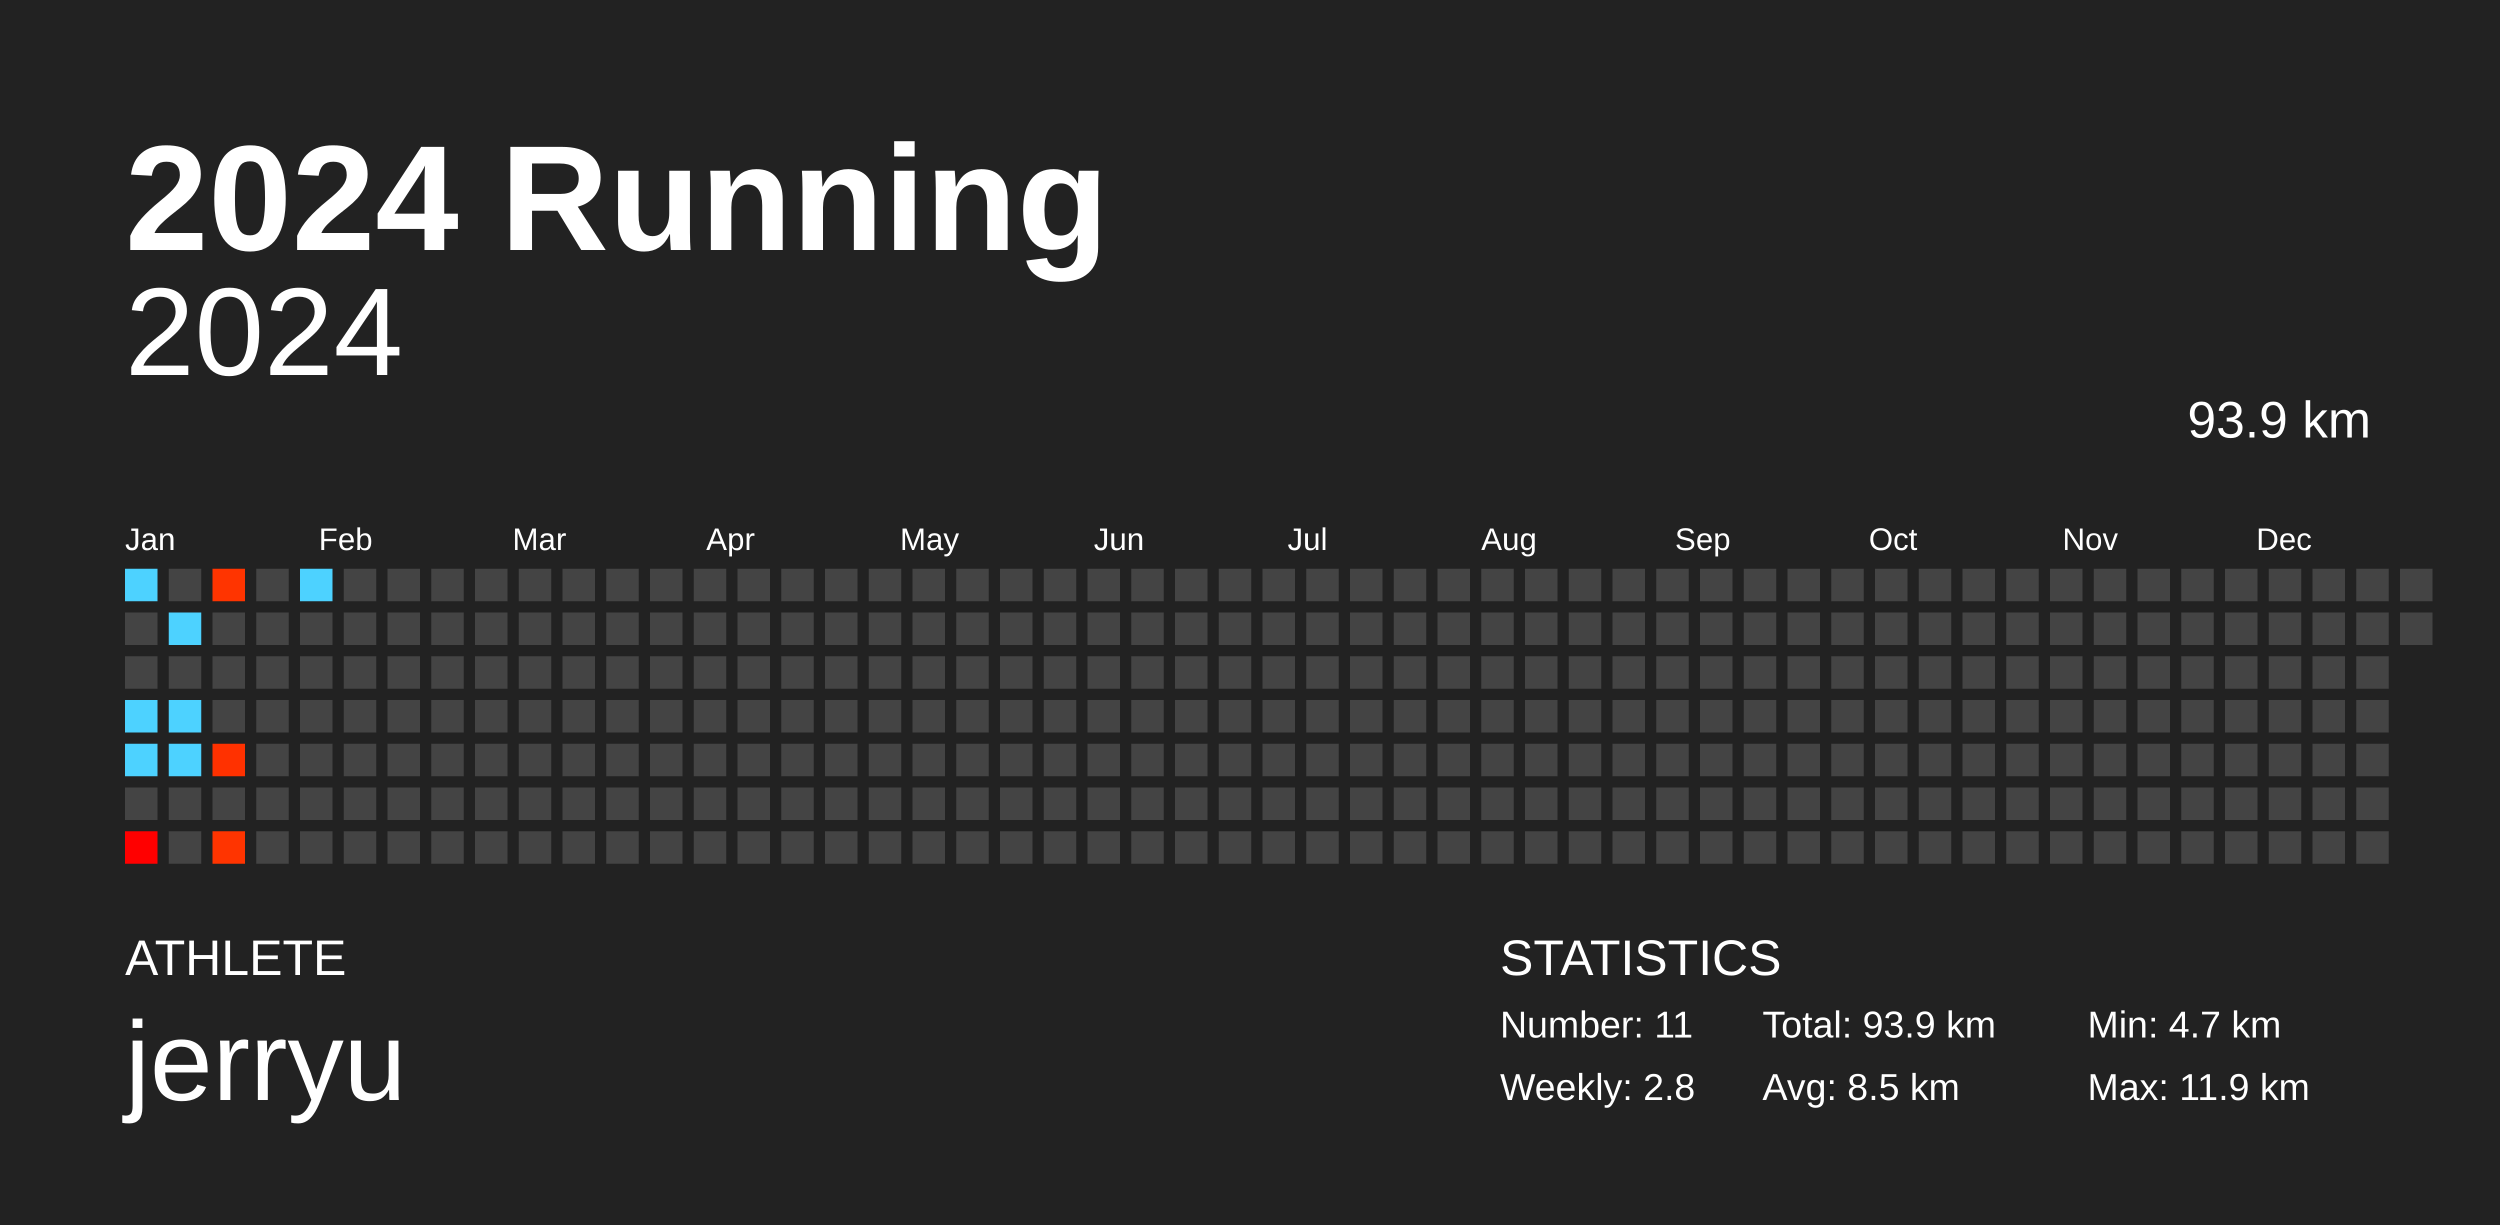
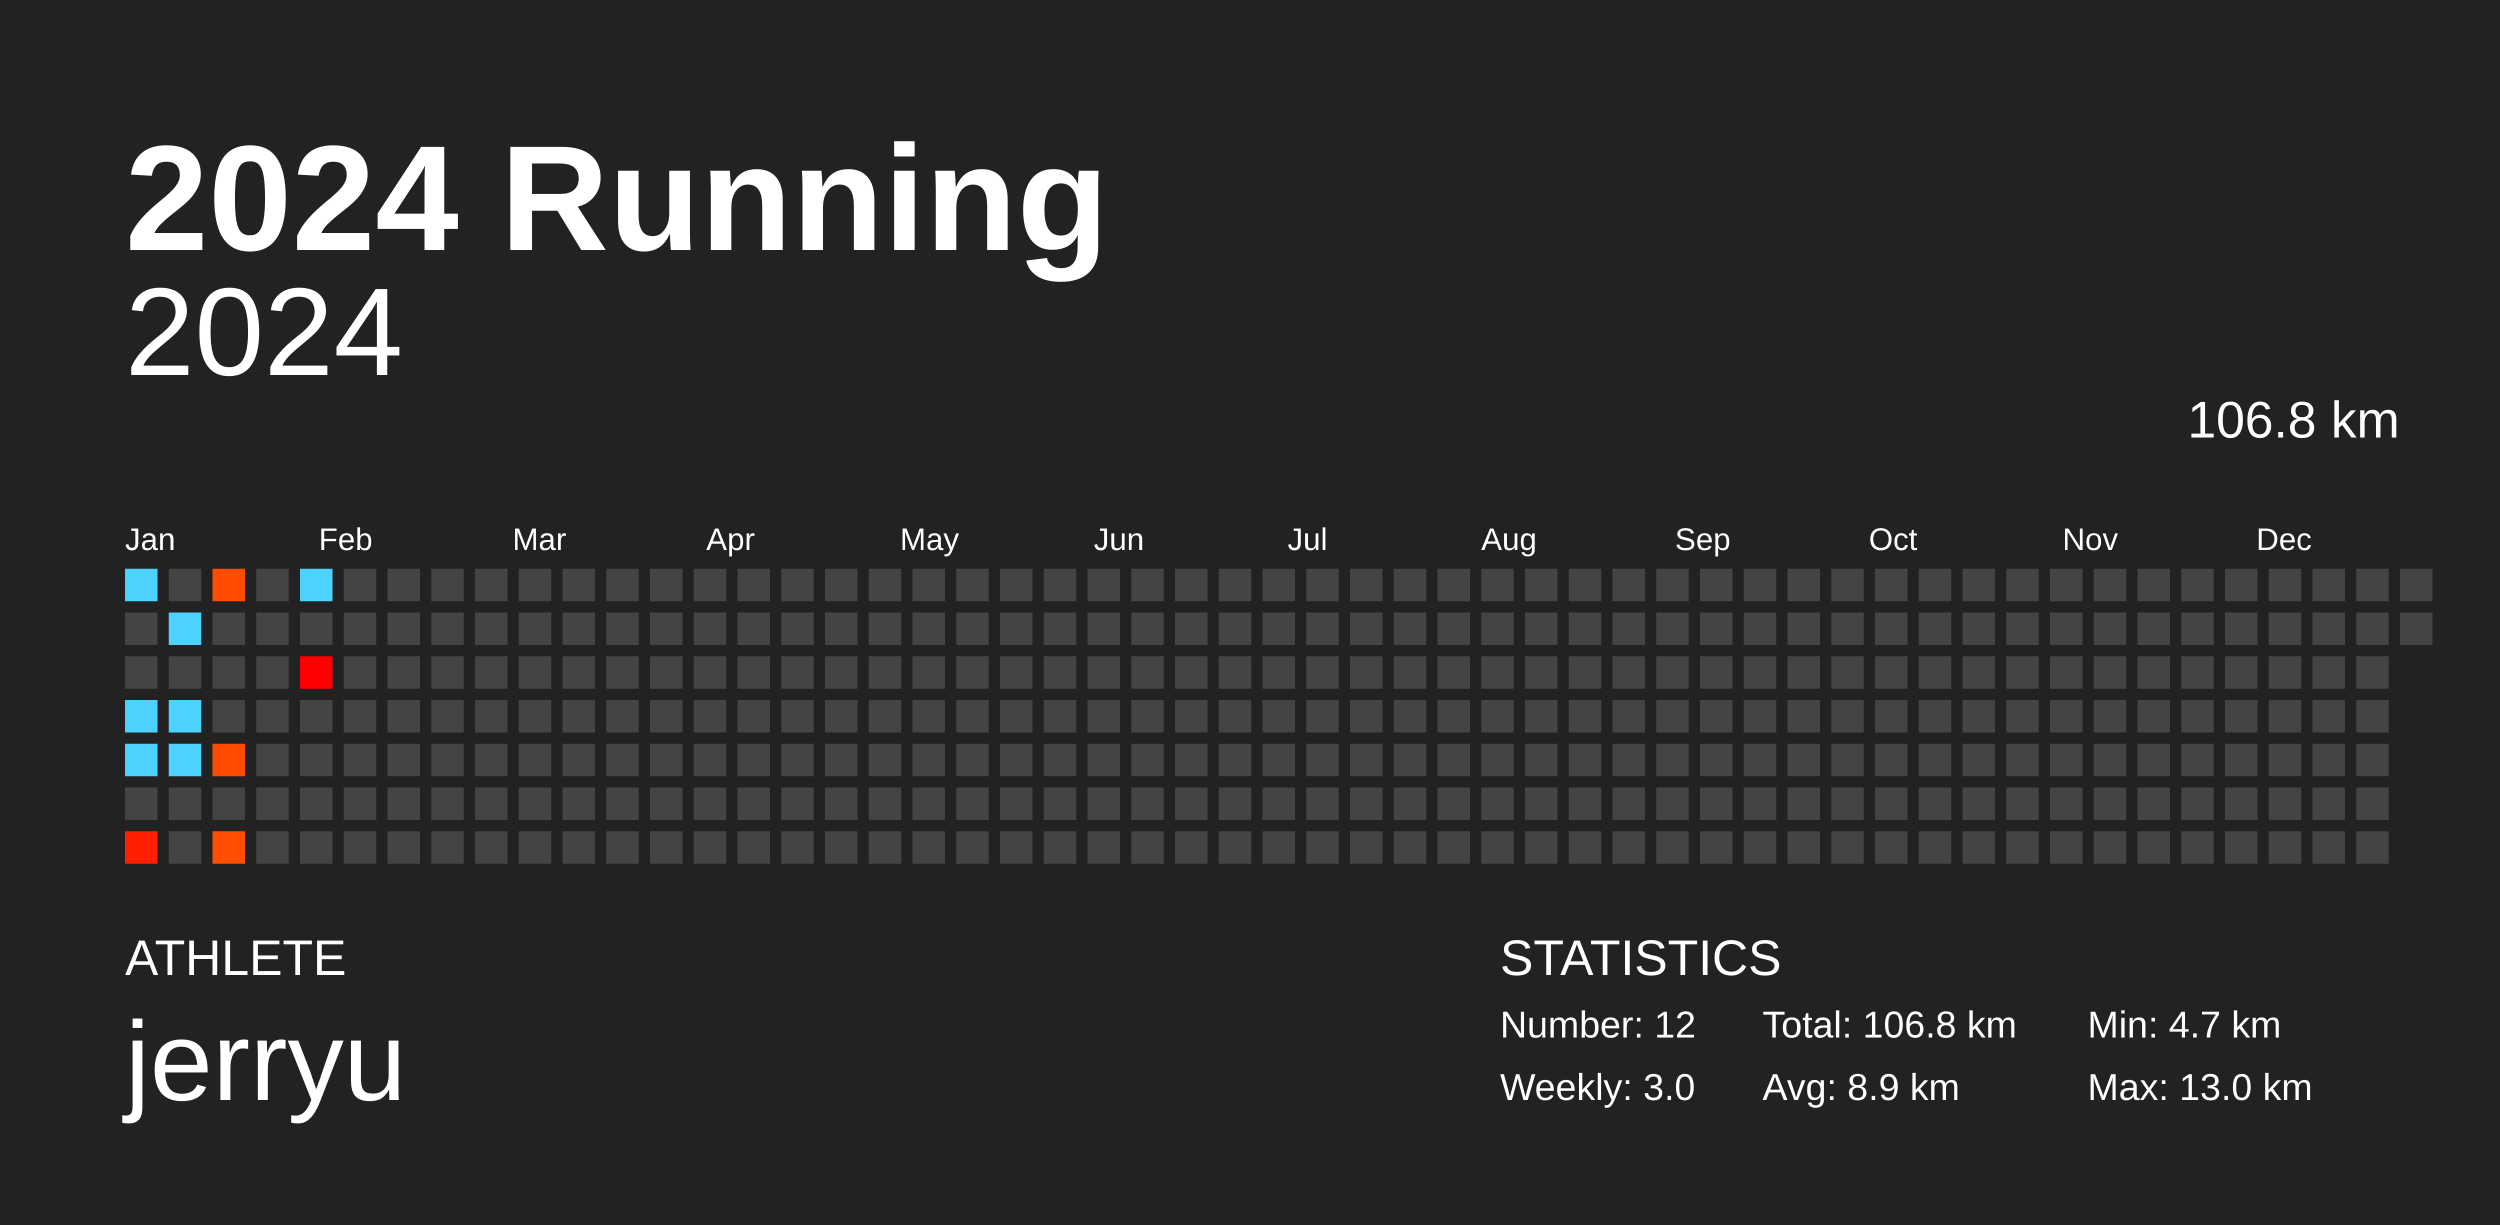
<svg xmlns="http://www.w3.org/2000/svg" baseProfile="full" height="98mm" version="1.1" viewBox="0,0,200,98" width="200mm">
  <defs />
  <rect fill="#222222" height="98" width="200" x="0" y="0" />
  <text fill="#FFFFFF" style="font-size:12px; font-family:Arial; font-weight:bold;" x="10" y="20">2024 Running</text>
  <text fill="#FFFFFF" style="font-size:4px; font-family:Arial" x="10" y="78">ATHLETE</text>
  <text fill="#FFFFFF" style="font-size:9px; font-family:Arial" x="10" y="88">jerryu</text>
  <text fill="#FFFFFF" style="font-size:4px; font-family:Arial" x="120" y="78">STATISTICS</text>
-   <text fill="#FFFFFF" style="font-size:3px; font-family:Arial" x="120" y="83">Number: 11</text>
-   <text fill="#FFFFFF" style="font-size:3px; font-family:Arial" x="120" y="88">Weekly: 2.8</text>
-   <text fill="#FFFFFF" style="font-size:3px; font-family:Arial" x="141" y="83">Total: 93.9 km</text>
-   <text fill="#FFFFFF" style="font-size:3px; font-family:Arial" x="141" y="88">Avg: 8.5 km</text>
+   <text fill="#FFFFFF" style="font-size:3px; font-family:Arial" x="120" y="83">Number: 12</text>
+   <text fill="#FFFFFF" style="font-size:3px; font-family:Arial" x="120" y="88">Weekly: 3.0</text>
+   <text fill="#FFFFFF" style="font-size:3px; font-family:Arial" x="141" y="83">Total: 106.8 km</text>
+   <text fill="#FFFFFF" style="font-size:3px; font-family:Arial" x="141" y="88">Avg: 8.9 km</text>
  <text fill="#FFFFFF" style="font-size:3px; font-family:Arial" x="167" y="83">Min: 4.7 km</text>
-   <text fill="#FFFFFF" style="font-size:3px; font-family:Arial" x="167" y="88">Max: 11.9 km</text>
+   <text fill="#FFFFFF" style="font-size:3px; font-family:Arial" x="167" y="88">Max: 13.0 km</text>
  <text alignment-baseline="hanging" fill="#FFFFFF" style="font-size:10.0px; font-family:Arial;" x="10" y="30">2024</text>
-   <text alignment-baseline="hanging" fill="#FFFFFF" style="font-size:4.125px; font-family:Arial;" x="175" y="35">93.9 km</text>
+   <text alignment-baseline="hanging" fill="#FFFFFF" style="font-size:4.125px; font-family:Arial;" x="175" y="35">106.8 km</text>
  <text fill="#FFFFFF" style="font-size:2.5px; font-family:Arial" x="10.0" y="44">Jan</text>
  <text fill="#FFFFFF" style="font-size:2.5px; font-family:Arial" x="25.5" y="44">Feb</text>
  <text fill="#FFFFFF" style="font-size:2.5px; font-family:Arial" x="41.0" y="44">Mar</text>
  <text fill="#FFFFFF" style="font-size:2.5px; font-family:Arial" x="56.5" y="44">Apr</text>
  <text fill="#FFFFFF" style="font-size:2.5px; font-family:Arial" x="72.0" y="44">May</text>
  <text fill="#FFFFFF" style="font-size:2.5px; font-family:Arial" x="87.5" y="44">Jun</text>
  <text fill="#FFFFFF" style="font-size:2.5px; font-family:Arial" x="103.0" y="44">Jul</text>
  <text fill="#FFFFFF" style="font-size:2.5px; font-family:Arial" x="118.5" y="44">Aug</text>
  <text fill="#FFFFFF" style="font-size:2.5px; font-family:Arial" x="134.0" y="44">Sep</text>
  <text fill="#FFFFFF" style="font-size:2.5px; font-family:Arial" x="149.5" y="44">Oct</text>
  <text fill="#FFFFFF" style="font-size:2.5px; font-family:Arial" x="165.0" y="44">Nov</text>
  <text fill="#FFFFFF" style="font-size:2.5px; font-family:Arial" x="180.5" y="44">Dec</text>
  <rect fill="#4dd2ff" height="2.6" width="2.6" x="10.0" y="45.5" />
  <rect fill="#444444" height="2.6" width="2.6" x="10.0" y="49.0" />
  <rect fill="#444444" height="2.6" width="2.6" x="10.0" y="52.5" />
  <rect fill="#4dd2ff" height="2.6" width="2.6" x="10.0" y="56.0" />
  <rect fill="#4dd2ff" height="2.6" width="2.6" x="10.0" y="59.5" />
  <rect fill="#444444" height="2.6" width="2.6" x="10.0" y="63.0" />
-   <rect fill="#ff0000" height="2.6" width="2.6" x="10.0" y="66.5" />
+   <rect fill="#ff2000" height="2.6" width="2.6" x="10.0" y="66.5" />
  <rect fill="#444444" height="2.6" width="2.6" x="13.5" y="45.5" />
  <rect fill="#4dd2ff" height="2.6" width="2.6" x="13.5" y="49.0" />
  <rect fill="#444444" height="2.6" width="2.6" x="13.5" y="52.5" />
  <rect fill="#4dd2ff" height="2.6" width="2.6" x="13.5" y="56.0" />
  <rect fill="#4dd2ff" height="2.6" width="2.6" x="13.5" y="59.5" />
  <rect fill="#444444" height="2.6" width="2.6" x="13.5" y="63.0" />
  <rect fill="#444444" height="2.6" width="2.6" x="13.5" y="66.5" />
-   <rect fill="#ff3400" height="2.6" width="2.6" x="17.0" y="45.5" />
+   <rect fill="#ff4d00" height="2.6" width="2.6" x="17.0" y="45.5" />
  <rect fill="#444444" height="2.6" width="2.6" x="17.0" y="49.0" />
  <rect fill="#444444" height="2.6" width="2.6" x="17.0" y="52.5" />
  <rect fill="#444444" height="2.6" width="2.6" x="17.0" y="56.0" />
-   <rect fill="#ff3100" height="2.6" width="2.6" x="17.0" y="59.5" />
+   <rect fill="#ff4b00" height="2.6" width="2.6" x="17.0" y="59.5" />
  <rect fill="#444444" height="2.6" width="2.6" x="17.0" y="63.0" />
-   <rect fill="#ff3400" height="2.6" width="2.6" x="17.0" y="66.5" />
+   <rect fill="#ff4e00" height="2.6" width="2.6" x="17.0" y="66.5" />
  <rect fill="#444444" height="2.6" width="2.6" x="20.5" y="45.5" />
  <rect fill="#444444" height="2.6" width="2.6" x="20.5" y="49.0" />
  <rect fill="#444444" height="2.6" width="2.6" x="20.5" y="52.5" />
  <rect fill="#444444" height="2.6" width="2.6" x="20.5" y="56.0" />
  <rect fill="#444444" height="2.6" width="2.6" x="20.5" y="59.5" />
  <rect fill="#444444" height="2.6" width="2.6" x="20.5" y="63.0" />
  <rect fill="#444444" height="2.6" width="2.6" x="20.5" y="66.5" />
  <rect fill="#4dd2ff" height="2.6" width="2.6" x="24.0" y="45.5" />
  <rect fill="#444444" height="2.6" width="2.6" x="24.0" y="49.0" />
-   <rect fill="#444444" height="2.6" width="2.6" x="24.0" y="52.5" />
+   <rect fill="#ff0000" height="2.6" width="2.6" x="24.0" y="52.5" />
  <rect fill="#444444" height="2.6" width="2.6" x="24.0" y="56.0" />
  <rect fill="#444444" height="2.6" width="2.6" x="24.0" y="59.5" />
  <rect fill="#444444" height="2.6" width="2.6" x="24.0" y="63.0" />
  <rect fill="#444444" height="2.6" width="2.6" x="24.0" y="66.5" />
  <rect fill="#444444" height="2.6" width="2.6" x="27.5" y="45.5" />
  <rect fill="#444444" height="2.6" width="2.6" x="27.5" y="49.0" />
  <rect fill="#444444" height="2.6" width="2.6" x="27.5" y="52.5" />
  <rect fill="#444444" height="2.6" width="2.6" x="27.5" y="56.0" />
  <rect fill="#444444" height="2.6" width="2.6" x="27.5" y="59.5" />
  <rect fill="#444444" height="2.6" width="2.6" x="27.5" y="63.0" />
  <rect fill="#444444" height="2.6" width="2.6" x="27.5" y="66.5" />
  <rect fill="#444444" height="2.6" width="2.6" x="31.0" y="45.5" />
  <rect fill="#444444" height="2.6" width="2.6" x="31.0" y="49.0" />
  <rect fill="#444444" height="2.6" width="2.6" x="31.0" y="52.5" />
  <rect fill="#444444" height="2.6" width="2.6" x="31.0" y="56.0" />
  <rect fill="#444444" height="2.6" width="2.6" x="31.0" y="59.5" />
  <rect fill="#444444" height="2.6" width="2.6" x="31.0" y="63.0" />
  <rect fill="#444444" height="2.6" width="2.6" x="31.0" y="66.5" />
  <rect fill="#444444" height="2.6" width="2.6" x="34.5" y="45.5" />
  <rect fill="#444444" height="2.6" width="2.6" x="34.5" y="49.0" />
  <rect fill="#444444" height="2.6" width="2.6" x="34.5" y="52.5" />
  <rect fill="#444444" height="2.6" width="2.6" x="34.5" y="56.0" />
  <rect fill="#444444" height="2.6" width="2.6" x="34.5" y="59.5" />
  <rect fill="#444444" height="2.6" width="2.6" x="34.5" y="63.0" />
  <rect fill="#444444" height="2.6" width="2.6" x="34.5" y="66.5" />
  <rect fill="#444444" height="2.6" width="2.6" x="38.0" y="45.5" />
  <rect fill="#444444" height="2.6" width="2.6" x="38.0" y="49.0" />
  <rect fill="#444444" height="2.6" width="2.6" x="38.0" y="52.5" />
  <rect fill="#444444" height="2.6" width="2.6" x="38.0" y="56.0" />
  <rect fill="#444444" height="2.6" width="2.6" x="38.0" y="59.5" />
  <rect fill="#444444" height="2.6" width="2.6" x="38.0" y="63.0" />
  <rect fill="#444444" height="2.6" width="2.6" x="38.0" y="66.5" />
  <rect fill="#444444" height="2.6" width="2.6" x="41.5" y="45.5" />
  <rect fill="#444444" height="2.6" width="2.6" x="41.5" y="49.0" />
  <rect fill="#444444" height="2.6" width="2.6" x="41.5" y="52.5" />
  <rect fill="#444444" height="2.6" width="2.6" x="41.5" y="56.0" />
  <rect fill="#444444" height="2.6" width="2.6" x="41.5" y="59.5" />
  <rect fill="#444444" height="2.6" width="2.6" x="41.5" y="63.0" />
  <rect fill="#444444" height="2.6" width="2.6" x="41.5" y="66.5" />
  <rect fill="#444444" height="2.6" width="2.6" x="45.0" y="45.5" />
  <rect fill="#444444" height="2.6" width="2.6" x="45.0" y="49.0" />
  <rect fill="#444444" height="2.6" width="2.6" x="45.0" y="52.5" />
  <rect fill="#444444" height="2.6" width="2.6" x="45.0" y="56.0" />
  <rect fill="#444444" height="2.6" width="2.6" x="45.0" y="59.5" />
  <rect fill="#444444" height="2.6" width="2.6" x="45.0" y="63.0" />
  <rect fill="#444444" height="2.6" width="2.6" x="45.0" y="66.5" />
  <rect fill="#444444" height="2.6" width="2.6" x="48.5" y="45.5" />
  <rect fill="#444444" height="2.6" width="2.6" x="48.5" y="49.0" />
  <rect fill="#444444" height="2.6" width="2.6" x="48.5" y="52.5" />
  <rect fill="#444444" height="2.6" width="2.6" x="48.5" y="56.0" />
  <rect fill="#444444" height="2.6" width="2.6" x="48.5" y="59.5" />
  <rect fill="#444444" height="2.6" width="2.6" x="48.5" y="63.0" />
  <rect fill="#444444" height="2.6" width="2.6" x="48.5" y="66.5" />
  <rect fill="#444444" height="2.6" width="2.6" x="52.0" y="45.5" />
  <rect fill="#444444" height="2.6" width="2.6" x="52.0" y="49.0" />
  <rect fill="#444444" height="2.6" width="2.6" x="52.0" y="52.5" />
  <rect fill="#444444" height="2.6" width="2.6" x="52.0" y="56.0" />
  <rect fill="#444444" height="2.6" width="2.6" x="52.0" y="59.5" />
  <rect fill="#444444" height="2.6" width="2.6" x="52.0" y="63.0" />
  <rect fill="#444444" height="2.6" width="2.6" x="52.0" y="66.5" />
  <rect fill="#444444" height="2.6" width="2.6" x="55.5" y="45.5" />
  <rect fill="#444444" height="2.6" width="2.6" x="55.5" y="49.0" />
  <rect fill="#444444" height="2.6" width="2.6" x="55.5" y="52.5" />
  <rect fill="#444444" height="2.6" width="2.6" x="55.5" y="56.0" />
  <rect fill="#444444" height="2.6" width="2.6" x="55.5" y="59.5" />
  <rect fill="#444444" height="2.6" width="2.6" x="55.5" y="63.0" />
  <rect fill="#444444" height="2.6" width="2.6" x="55.5" y="66.5" />
  <rect fill="#444444" height="2.6" width="2.6" x="59.0" y="45.5" />
  <rect fill="#444444" height="2.6" width="2.6" x="59.0" y="49.0" />
  <rect fill="#444444" height="2.6" width="2.6" x="59.0" y="52.5" />
  <rect fill="#444444" height="2.6" width="2.6" x="59.0" y="56.0" />
  <rect fill="#444444" height="2.6" width="2.6" x="59.0" y="59.5" />
  <rect fill="#444444" height="2.6" width="2.6" x="59.0" y="63.0" />
  <rect fill="#444444" height="2.6" width="2.6" x="59.0" y="66.5" />
  <rect fill="#444444" height="2.6" width="2.6" x="62.5" y="45.5" />
  <rect fill="#444444" height="2.6" width="2.6" x="62.5" y="49.0" />
  <rect fill="#444444" height="2.6" width="2.6" x="62.5" y="52.5" />
  <rect fill="#444444" height="2.6" width="2.6" x="62.5" y="56.0" />
  <rect fill="#444444" height="2.6" width="2.6" x="62.5" y="59.5" />
  <rect fill="#444444" height="2.6" width="2.6" x="62.5" y="63.0" />
  <rect fill="#444444" height="2.6" width="2.6" x="62.5" y="66.5" />
  <rect fill="#444444" height="2.6" width="2.6" x="66.0" y="45.5" />
  <rect fill="#444444" height="2.6" width="2.6" x="66.0" y="49.0" />
  <rect fill="#444444" height="2.6" width="2.6" x="66.0" y="52.5" />
  <rect fill="#444444" height="2.6" width="2.6" x="66.0" y="56.0" />
  <rect fill="#444444" height="2.6" width="2.6" x="66.0" y="59.5" />
  <rect fill="#444444" height="2.6" width="2.6" x="66.0" y="63.0" />
  <rect fill="#444444" height="2.6" width="2.6" x="66.0" y="66.5" />
  <rect fill="#444444" height="2.6" width="2.6" x="69.5" y="45.5" />
  <rect fill="#444444" height="2.6" width="2.6" x="69.5" y="49.0" />
  <rect fill="#444444" height="2.6" width="2.6" x="69.5" y="52.5" />
  <rect fill="#444444" height="2.6" width="2.6" x="69.5" y="56.0" />
  <rect fill="#444444" height="2.6" width="2.6" x="69.5" y="59.5" />
  <rect fill="#444444" height="2.6" width="2.6" x="69.5" y="63.0" />
  <rect fill="#444444" height="2.6" width="2.6" x="69.5" y="66.5" />
  <rect fill="#444444" height="2.6" width="2.6" x="73.0" y="45.5" />
  <rect fill="#444444" height="2.6" width="2.6" x="73.0" y="49.0" />
  <rect fill="#444444" height="2.6" width="2.6" x="73.0" y="52.5" />
  <rect fill="#444444" height="2.6" width="2.6" x="73.0" y="56.0" />
  <rect fill="#444444" height="2.6" width="2.6" x="73.0" y="59.5" />
  <rect fill="#444444" height="2.6" width="2.6" x="73.0" y="63.0" />
  <rect fill="#444444" height="2.6" width="2.6" x="73.0" y="66.5" />
  <rect fill="#444444" height="2.6" width="2.6" x="76.5" y="45.5" />
  <rect fill="#444444" height="2.6" width="2.6" x="76.5" y="49.0" />
  <rect fill="#444444" height="2.6" width="2.6" x="76.5" y="52.5" />
  <rect fill="#444444" height="2.6" width="2.6" x="76.5" y="56.0" />
  <rect fill="#444444" height="2.6" width="2.6" x="76.5" y="59.5" />
  <rect fill="#444444" height="2.6" width="2.6" x="76.5" y="63.0" />
  <rect fill="#444444" height="2.6" width="2.6" x="76.5" y="66.5" />
  <rect fill="#444444" height="2.6" width="2.6" x="80.0" y="45.5" />
  <rect fill="#444444" height="2.6" width="2.6" x="80.0" y="49.0" />
  <rect fill="#444444" height="2.6" width="2.6" x="80.0" y="52.5" />
  <rect fill="#444444" height="2.6" width="2.6" x="80.0" y="56.0" />
  <rect fill="#444444" height="2.6" width="2.6" x="80.0" y="59.5" />
  <rect fill="#444444" height="2.6" width="2.6" x="80.0" y="63.0" />
  <rect fill="#444444" height="2.6" width="2.6" x="80.0" y="66.5" />
  <rect fill="#444444" height="2.6" width="2.6" x="83.5" y="45.5" />
  <rect fill="#444444" height="2.6" width="2.6" x="83.5" y="49.0" />
  <rect fill="#444444" height="2.6" width="2.6" x="83.5" y="52.5" />
  <rect fill="#444444" height="2.6" width="2.6" x="83.5" y="56.0" />
  <rect fill="#444444" height="2.6" width="2.6" x="83.5" y="59.5" />
  <rect fill="#444444" height="2.6" width="2.6" x="83.5" y="63.0" />
  <rect fill="#444444" height="2.6" width="2.6" x="83.5" y="66.5" />
  <rect fill="#444444" height="2.6" width="2.6" x="87.0" y="45.5" />
  <rect fill="#444444" height="2.6" width="2.6" x="87.0" y="49.0" />
  <rect fill="#444444" height="2.6" width="2.6" x="87.0" y="52.5" />
  <rect fill="#444444" height="2.6" width="2.6" x="87.0" y="56.0" />
  <rect fill="#444444" height="2.6" width="2.6" x="87.0" y="59.5" />
  <rect fill="#444444" height="2.6" width="2.6" x="87.0" y="63.0" />
  <rect fill="#444444" height="2.6" width="2.6" x="87.0" y="66.5" />
  <rect fill="#444444" height="2.6" width="2.6" x="90.5" y="45.5" />
  <rect fill="#444444" height="2.6" width="2.6" x="90.5" y="49.0" />
  <rect fill="#444444" height="2.6" width="2.6" x="90.5" y="52.5" />
  <rect fill="#444444" height="2.6" width="2.6" x="90.5" y="56.0" />
  <rect fill="#444444" height="2.6" width="2.6" x="90.5" y="59.5" />
  <rect fill="#444444" height="2.6" width="2.6" x="90.5" y="63.0" />
  <rect fill="#444444" height="2.6" width="2.6" x="90.5" y="66.5" />
  <rect fill="#444444" height="2.6" width="2.6" x="94.0" y="45.5" />
  <rect fill="#444444" height="2.6" width="2.6" x="94.0" y="49.0" />
  <rect fill="#444444" height="2.6" width="2.6" x="94.0" y="52.5" />
  <rect fill="#444444" height="2.6" width="2.6" x="94.0" y="56.0" />
  <rect fill="#444444" height="2.6" width="2.6" x="94.0" y="59.5" />
  <rect fill="#444444" height="2.6" width="2.6" x="94.0" y="63.0" />
  <rect fill="#444444" height="2.6" width="2.6" x="94.0" y="66.5" />
  <rect fill="#444444" height="2.6" width="2.6" x="97.5" y="45.5" />
  <rect fill="#444444" height="2.6" width="2.6" x="97.5" y="49.0" />
  <rect fill="#444444" height="2.6" width="2.6" x="97.5" y="52.5" />
  <rect fill="#444444" height="2.6" width="2.6" x="97.5" y="56.0" />
  <rect fill="#444444" height="2.6" width="2.6" x="97.5" y="59.5" />
  <rect fill="#444444" height="2.6" width="2.6" x="97.5" y="63.0" />
  <rect fill="#444444" height="2.6" width="2.6" x="97.5" y="66.5" />
  <rect fill="#444444" height="2.6" width="2.6" x="101.0" y="45.5" />
  <rect fill="#444444" height="2.6" width="2.6" x="101.0" y="49.0" />
  <rect fill="#444444" height="2.6" width="2.6" x="101.0" y="52.5" />
  <rect fill="#444444" height="2.6" width="2.6" x="101.0" y="56.0" />
  <rect fill="#444444" height="2.6" width="2.6" x="101.0" y="59.5" />
  <rect fill="#444444" height="2.6" width="2.6" x="101.0" y="63.0" />
  <rect fill="#444444" height="2.6" width="2.6" x="101.0" y="66.5" />
  <rect fill="#444444" height="2.6" width="2.6" x="104.5" y="45.5" />
  <rect fill="#444444" height="2.6" width="2.6" x="104.5" y="49.0" />
  <rect fill="#444444" height="2.6" width="2.6" x="104.5" y="52.5" />
  <rect fill="#444444" height="2.6" width="2.6" x="104.5" y="56.0" />
  <rect fill="#444444" height="2.6" width="2.6" x="104.5" y="59.5" />
  <rect fill="#444444" height="2.6" width="2.6" x="104.5" y="63.0" />
  <rect fill="#444444" height="2.6" width="2.6" x="104.5" y="66.5" />
  <rect fill="#444444" height="2.6" width="2.6" x="108.0" y="45.5" />
  <rect fill="#444444" height="2.6" width="2.6" x="108.0" y="49.0" />
  <rect fill="#444444" height="2.6" width="2.6" x="108.0" y="52.5" />
  <rect fill="#444444" height="2.6" width="2.6" x="108.0" y="56.0" />
  <rect fill="#444444" height="2.6" width="2.6" x="108.0" y="59.5" />
  <rect fill="#444444" height="2.6" width="2.6" x="108.0" y="63.0" />
  <rect fill="#444444" height="2.6" width="2.6" x="108.0" y="66.5" />
  <rect fill="#444444" height="2.6" width="2.6" x="111.5" y="45.5" />
  <rect fill="#444444" height="2.6" width="2.6" x="111.5" y="49.0" />
  <rect fill="#444444" height="2.6" width="2.6" x="111.5" y="52.5" />
  <rect fill="#444444" height="2.6" width="2.6" x="111.5" y="56.0" />
  <rect fill="#444444" height="2.6" width="2.6" x="111.5" y="59.5" />
  <rect fill="#444444" height="2.6" width="2.6" x="111.5" y="63.0" />
  <rect fill="#444444" height="2.6" width="2.6" x="111.5" y="66.5" />
  <rect fill="#444444" height="2.6" width="2.6" x="115.0" y="45.5" />
  <rect fill="#444444" height="2.6" width="2.6" x="115.0" y="49.0" />
  <rect fill="#444444" height="2.6" width="2.6" x="115.0" y="52.5" />
  <rect fill="#444444" height="2.6" width="2.6" x="115.0" y="56.0" />
  <rect fill="#444444" height="2.6" width="2.6" x="115.0" y="59.5" />
  <rect fill="#444444" height="2.6" width="2.6" x="115.0" y="63.0" />
  <rect fill="#444444" height="2.6" width="2.6" x="115.0" y="66.5" />
  <rect fill="#444444" height="2.6" width="2.6" x="118.5" y="45.5" />
  <rect fill="#444444" height="2.6" width="2.6" x="118.5" y="49.0" />
  <rect fill="#444444" height="2.6" width="2.6" x="118.5" y="52.5" />
  <rect fill="#444444" height="2.6" width="2.6" x="118.5" y="56.0" />
  <rect fill="#444444" height="2.6" width="2.6" x="118.5" y="59.5" />
  <rect fill="#444444" height="2.6" width="2.6" x="118.5" y="63.0" />
  <rect fill="#444444" height="2.6" width="2.6" x="118.5" y="66.5" />
  <rect fill="#444444" height="2.6" width="2.6" x="122.0" y="45.5" />
  <rect fill="#444444" height="2.6" width="2.6" x="122.0" y="49.0" />
  <rect fill="#444444" height="2.6" width="2.6" x="122.0" y="52.5" />
  <rect fill="#444444" height="2.6" width="2.6" x="122.0" y="56.0" />
  <rect fill="#444444" height="2.6" width="2.6" x="122.0" y="59.5" />
  <rect fill="#444444" height="2.6" width="2.6" x="122.0" y="63.0" />
  <rect fill="#444444" height="2.6" width="2.6" x="122.0" y="66.5" />
  <rect fill="#444444" height="2.6" width="2.6" x="125.5" y="45.5" />
  <rect fill="#444444" height="2.6" width="2.6" x="125.5" y="49.0" />
  <rect fill="#444444" height="2.6" width="2.6" x="125.5" y="52.5" />
  <rect fill="#444444" height="2.6" width="2.6" x="125.5" y="56.0" />
  <rect fill="#444444" height="2.6" width="2.6" x="125.5" y="59.5" />
  <rect fill="#444444" height="2.6" width="2.6" x="125.5" y="63.0" />
  <rect fill="#444444" height="2.6" width="2.6" x="125.5" y="66.5" />
  <rect fill="#444444" height="2.6" width="2.6" x="129.0" y="45.5" />
  <rect fill="#444444" height="2.6" width="2.6" x="129.0" y="49.0" />
  <rect fill="#444444" height="2.6" width="2.6" x="129.0" y="52.5" />
  <rect fill="#444444" height="2.6" width="2.6" x="129.0" y="56.0" />
  <rect fill="#444444" height="2.6" width="2.6" x="129.0" y="59.5" />
  <rect fill="#444444" height="2.6" width="2.6" x="129.0" y="63.0" />
  <rect fill="#444444" height="2.6" width="2.6" x="129.0" y="66.5" />
  <rect fill="#444444" height="2.6" width="2.6" x="132.5" y="45.5" />
  <rect fill="#444444" height="2.6" width="2.6" x="132.5" y="49.0" />
  <rect fill="#444444" height="2.6" width="2.6" x="132.5" y="52.5" />
  <rect fill="#444444" height="2.6" width="2.6" x="132.5" y="56.0" />
  <rect fill="#444444" height="2.6" width="2.6" x="132.5" y="59.5" />
  <rect fill="#444444" height="2.6" width="2.6" x="132.5" y="63.0" />
  <rect fill="#444444" height="2.6" width="2.6" x="132.5" y="66.5" />
  <rect fill="#444444" height="2.6" width="2.6" x="136.0" y="45.5" />
  <rect fill="#444444" height="2.6" width="2.6" x="136.0" y="49.0" />
  <rect fill="#444444" height="2.6" width="2.6" x="136.0" y="52.5" />
  <rect fill="#444444" height="2.6" width="2.6" x="136.0" y="56.0" />
  <rect fill="#444444" height="2.6" width="2.6" x="136.0" y="59.5" />
  <rect fill="#444444" height="2.6" width="2.6" x="136.0" y="63.0" />
  <rect fill="#444444" height="2.6" width="2.6" x="136.0" y="66.5" />
  <rect fill="#444444" height="2.6" width="2.6" x="139.5" y="45.5" />
  <rect fill="#444444" height="2.6" width="2.6" x="139.5" y="49.0" />
  <rect fill="#444444" height="2.6" width="2.6" x="139.5" y="52.5" />
  <rect fill="#444444" height="2.6" width="2.6" x="139.5" y="56.0" />
  <rect fill="#444444" height="2.6" width="2.6" x="139.5" y="59.5" />
  <rect fill="#444444" height="2.6" width="2.6" x="139.5" y="63.0" />
  <rect fill="#444444" height="2.6" width="2.6" x="139.5" y="66.5" />
  <rect fill="#444444" height="2.6" width="2.6" x="143.0" y="45.5" />
  <rect fill="#444444" height="2.6" width="2.6" x="143.0" y="49.0" />
  <rect fill="#444444" height="2.6" width="2.6" x="143.0" y="52.5" />
  <rect fill="#444444" height="2.6" width="2.6" x="143.0" y="56.0" />
  <rect fill="#444444" height="2.6" width="2.6" x="143.0" y="59.5" />
  <rect fill="#444444" height="2.6" width="2.6" x="143.0" y="63.0" />
  <rect fill="#444444" height="2.6" width="2.6" x="143.0" y="66.5" />
  <rect fill="#444444" height="2.6" width="2.6" x="146.5" y="45.5" />
  <rect fill="#444444" height="2.6" width="2.6" x="146.5" y="49.0" />
  <rect fill="#444444" height="2.6" width="2.6" x="146.5" y="52.5" />
  <rect fill="#444444" height="2.6" width="2.6" x="146.5" y="56.0" />
  <rect fill="#444444" height="2.6" width="2.6" x="146.5" y="59.5" />
  <rect fill="#444444" height="2.6" width="2.6" x="146.5" y="63.0" />
  <rect fill="#444444" height="2.6" width="2.6" x="146.5" y="66.5" />
  <rect fill="#444444" height="2.6" width="2.6" x="150.0" y="45.5" />
  <rect fill="#444444" height="2.6" width="2.6" x="150.0" y="49.0" />
  <rect fill="#444444" height="2.6" width="2.6" x="150.0" y="52.5" />
  <rect fill="#444444" height="2.6" width="2.6" x="150.0" y="56.0" />
  <rect fill="#444444" height="2.6" width="2.6" x="150.0" y="59.5" />
  <rect fill="#444444" height="2.6" width="2.6" x="150.0" y="63.0" />
  <rect fill="#444444" height="2.6" width="2.6" x="150.0" y="66.5" />
  <rect fill="#444444" height="2.6" width="2.6" x="153.5" y="45.5" />
  <rect fill="#444444" height="2.6" width="2.6" x="153.5" y="49.0" />
  <rect fill="#444444" height="2.6" width="2.6" x="153.5" y="52.5" />
  <rect fill="#444444" height="2.6" width="2.6" x="153.5" y="56.0" />
  <rect fill="#444444" height="2.6" width="2.6" x="153.5" y="59.5" />
  <rect fill="#444444" height="2.6" width="2.6" x="153.5" y="63.0" />
  <rect fill="#444444" height="2.6" width="2.6" x="153.5" y="66.5" />
  <rect fill="#444444" height="2.6" width="2.6" x="157.0" y="45.5" />
  <rect fill="#444444" height="2.6" width="2.6" x="157.0" y="49.0" />
  <rect fill="#444444" height="2.6" width="2.6" x="157.0" y="52.5" />
  <rect fill="#444444" height="2.6" width="2.6" x="157.0" y="56.0" />
  <rect fill="#444444" height="2.6" width="2.6" x="157.0" y="59.5" />
  <rect fill="#444444" height="2.6" width="2.6" x="157.0" y="63.0" />
  <rect fill="#444444" height="2.6" width="2.6" x="157.0" y="66.5" />
  <rect fill="#444444" height="2.6" width="2.6" x="160.5" y="45.5" />
  <rect fill="#444444" height="2.6" width="2.6" x="160.5" y="49.0" />
  <rect fill="#444444" height="2.6" width="2.6" x="160.5" y="52.5" />
  <rect fill="#444444" height="2.6" width="2.6" x="160.5" y="56.0" />
  <rect fill="#444444" height="2.6" width="2.6" x="160.5" y="59.5" />
  <rect fill="#444444" height="2.6" width="2.6" x="160.5" y="63.0" />
  <rect fill="#444444" height="2.6" width="2.6" x="160.5" y="66.5" />
  <rect fill="#444444" height="2.6" width="2.6" x="164.0" y="45.5" />
  <rect fill="#444444" height="2.6" width="2.6" x="164.0" y="49.0" />
  <rect fill="#444444" height="2.6" width="2.6" x="164.0" y="52.5" />
  <rect fill="#444444" height="2.6" width="2.6" x="164.0" y="56.0" />
  <rect fill="#444444" height="2.6" width="2.6" x="164.0" y="59.5" />
  <rect fill="#444444" height="2.6" width="2.6" x="164.0" y="63.0" />
  <rect fill="#444444" height="2.6" width="2.6" x="164.0" y="66.5" />
  <rect fill="#444444" height="2.6" width="2.6" x="167.5" y="45.5" />
  <rect fill="#444444" height="2.6" width="2.6" x="167.5" y="49.0" />
  <rect fill="#444444" height="2.6" width="2.6" x="167.5" y="52.5" />
  <rect fill="#444444" height="2.6" width="2.6" x="167.5" y="56.0" />
  <rect fill="#444444" height="2.6" width="2.6" x="167.5" y="59.5" />
  <rect fill="#444444" height="2.6" width="2.6" x="167.5" y="63.0" />
  <rect fill="#444444" height="2.6" width="2.6" x="167.5" y="66.5" />
  <rect fill="#444444" height="2.6" width="2.6" x="171.0" y="45.5" />
  <rect fill="#444444" height="2.6" width="2.6" x="171.0" y="49.0" />
  <rect fill="#444444" height="2.6" width="2.6" x="171.0" y="52.5" />
  <rect fill="#444444" height="2.6" width="2.6" x="171.0" y="56.0" />
  <rect fill="#444444" height="2.6" width="2.6" x="171.0" y="59.5" />
  <rect fill="#444444" height="2.6" width="2.6" x="171.0" y="63.0" />
  <rect fill="#444444" height="2.6" width="2.6" x="171.0" y="66.5" />
  <rect fill="#444444" height="2.6" width="2.6" x="174.5" y="45.5" />
  <rect fill="#444444" height="2.6" width="2.6" x="174.5" y="49.0" />
  <rect fill="#444444" height="2.6" width="2.6" x="174.5" y="52.5" />
  <rect fill="#444444" height="2.6" width="2.6" x="174.5" y="56.0" />
  <rect fill="#444444" height="2.6" width="2.6" x="174.5" y="59.5" />
  <rect fill="#444444" height="2.6" width="2.6" x="174.5" y="63.0" />
  <rect fill="#444444" height="2.6" width="2.6" x="174.5" y="66.5" />
  <rect fill="#444444" height="2.6" width="2.6" x="178.0" y="45.5" />
  <rect fill="#444444" height="2.6" width="2.6" x="178.0" y="49.0" />
  <rect fill="#444444" height="2.6" width="2.6" x="178.0" y="52.5" />
  <rect fill="#444444" height="2.6" width="2.6" x="178.0" y="56.0" />
  <rect fill="#444444" height="2.6" width="2.6" x="178.0" y="59.5" />
  <rect fill="#444444" height="2.6" width="2.6" x="178.0" y="63.0" />
  <rect fill="#444444" height="2.6" width="2.6" x="178.0" y="66.5" />
  <rect fill="#444444" height="2.6" width="2.6" x="181.5" y="45.5" />
  <rect fill="#444444" height="2.6" width="2.6" x="181.5" y="49.0" />
  <rect fill="#444444" height="2.6" width="2.6" x="181.5" y="52.5" />
  <rect fill="#444444" height="2.6" width="2.6" x="181.5" y="56.0" />
  <rect fill="#444444" height="2.6" width="2.6" x="181.5" y="59.5" />
  <rect fill="#444444" height="2.6" width="2.6" x="181.5" y="63.0" />
  <rect fill="#444444" height="2.6" width="2.6" x="181.5" y="66.5" />
  <rect fill="#444444" height="2.6" width="2.6" x="185.0" y="45.5" />
  <rect fill="#444444" height="2.6" width="2.6" x="185.0" y="49.0" />
  <rect fill="#444444" height="2.6" width="2.6" x="185.0" y="52.5" />
  <rect fill="#444444" height="2.6" width="2.6" x="185.0" y="56.0" />
  <rect fill="#444444" height="2.6" width="2.6" x="185.0" y="59.5" />
  <rect fill="#444444" height="2.6" width="2.6" x="185.0" y="63.0" />
  <rect fill="#444444" height="2.6" width="2.6" x="185.0" y="66.5" />
  <rect fill="#444444" height="2.6" width="2.6" x="188.5" y="45.5" />
  <rect fill="#444444" height="2.6" width="2.6" x="188.5" y="49.0" />
  <rect fill="#444444" height="2.6" width="2.6" x="188.5" y="52.5" />
  <rect fill="#444444" height="2.6" width="2.6" x="188.5" y="56.0" />
  <rect fill="#444444" height="2.6" width="2.6" x="188.5" y="59.5" />
  <rect fill="#444444" height="2.6" width="2.6" x="188.5" y="63.0" />
  <rect fill="#444444" height="2.6" width="2.6" x="188.5" y="66.5" />
  <rect fill="#444444" height="2.6" width="2.6" x="192.0" y="45.5" />
  <rect fill="#444444" height="2.6" width="2.6" x="192.0" y="49.0" />
</svg>
